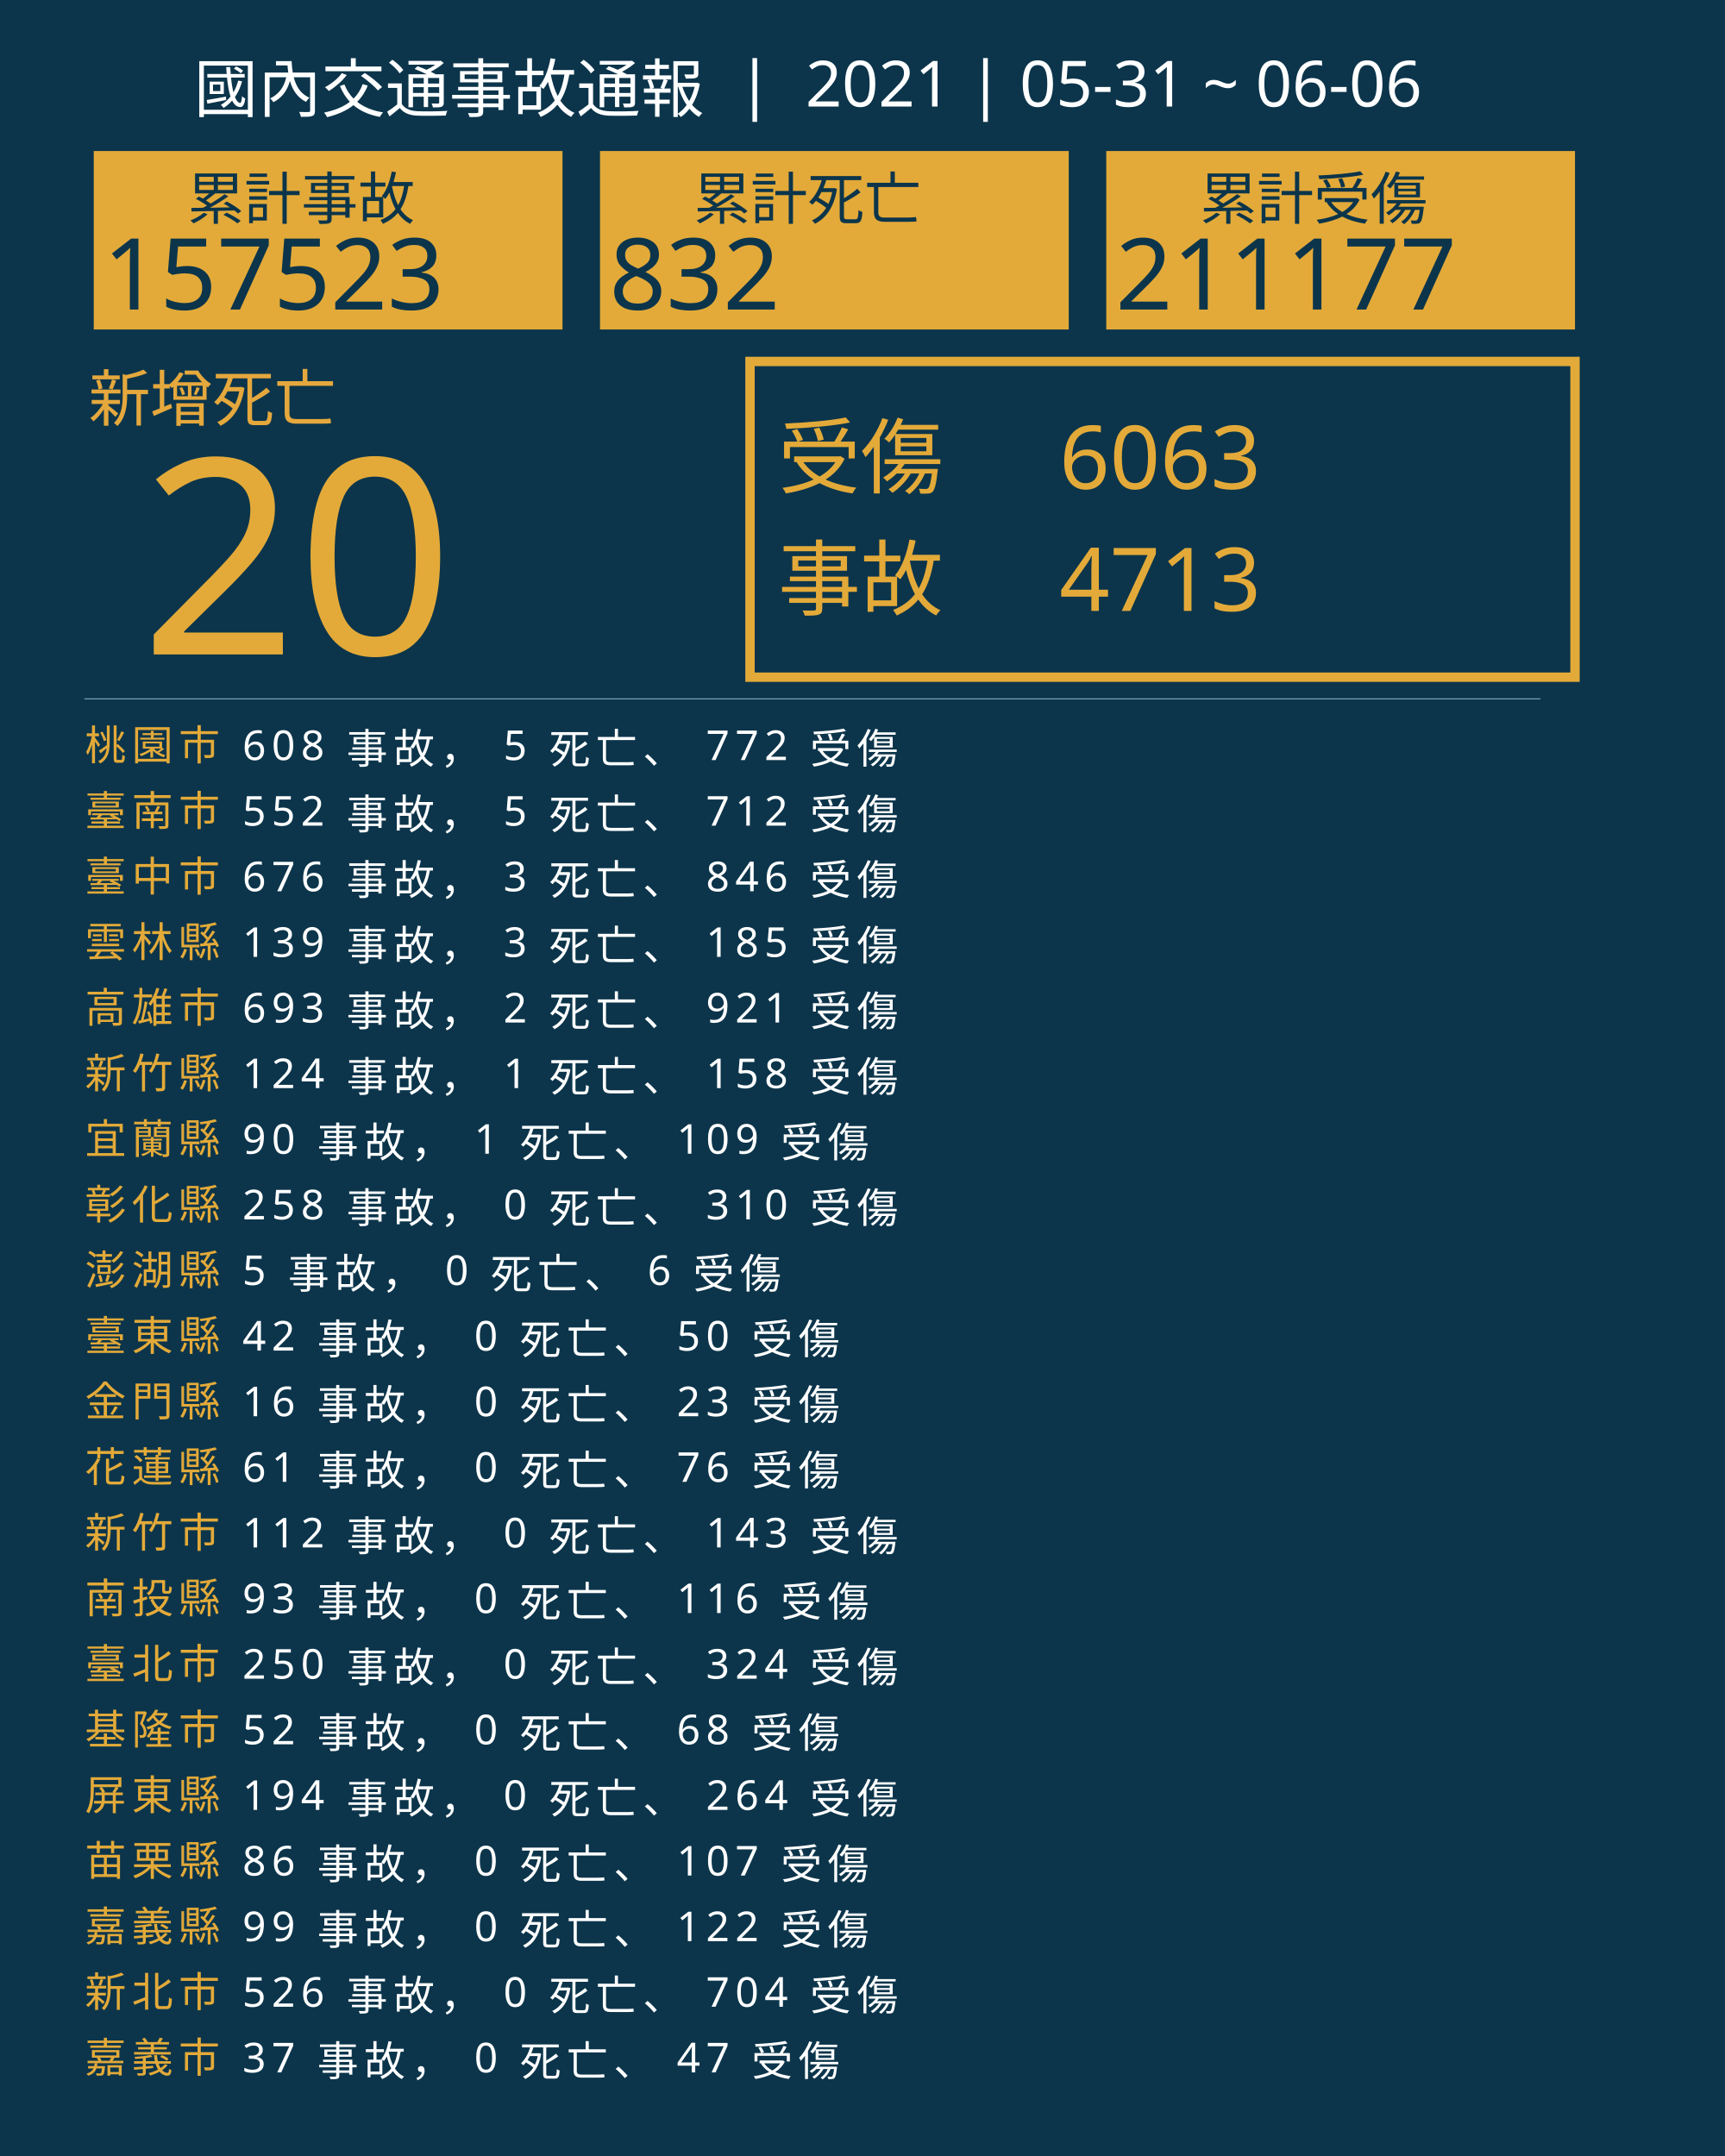
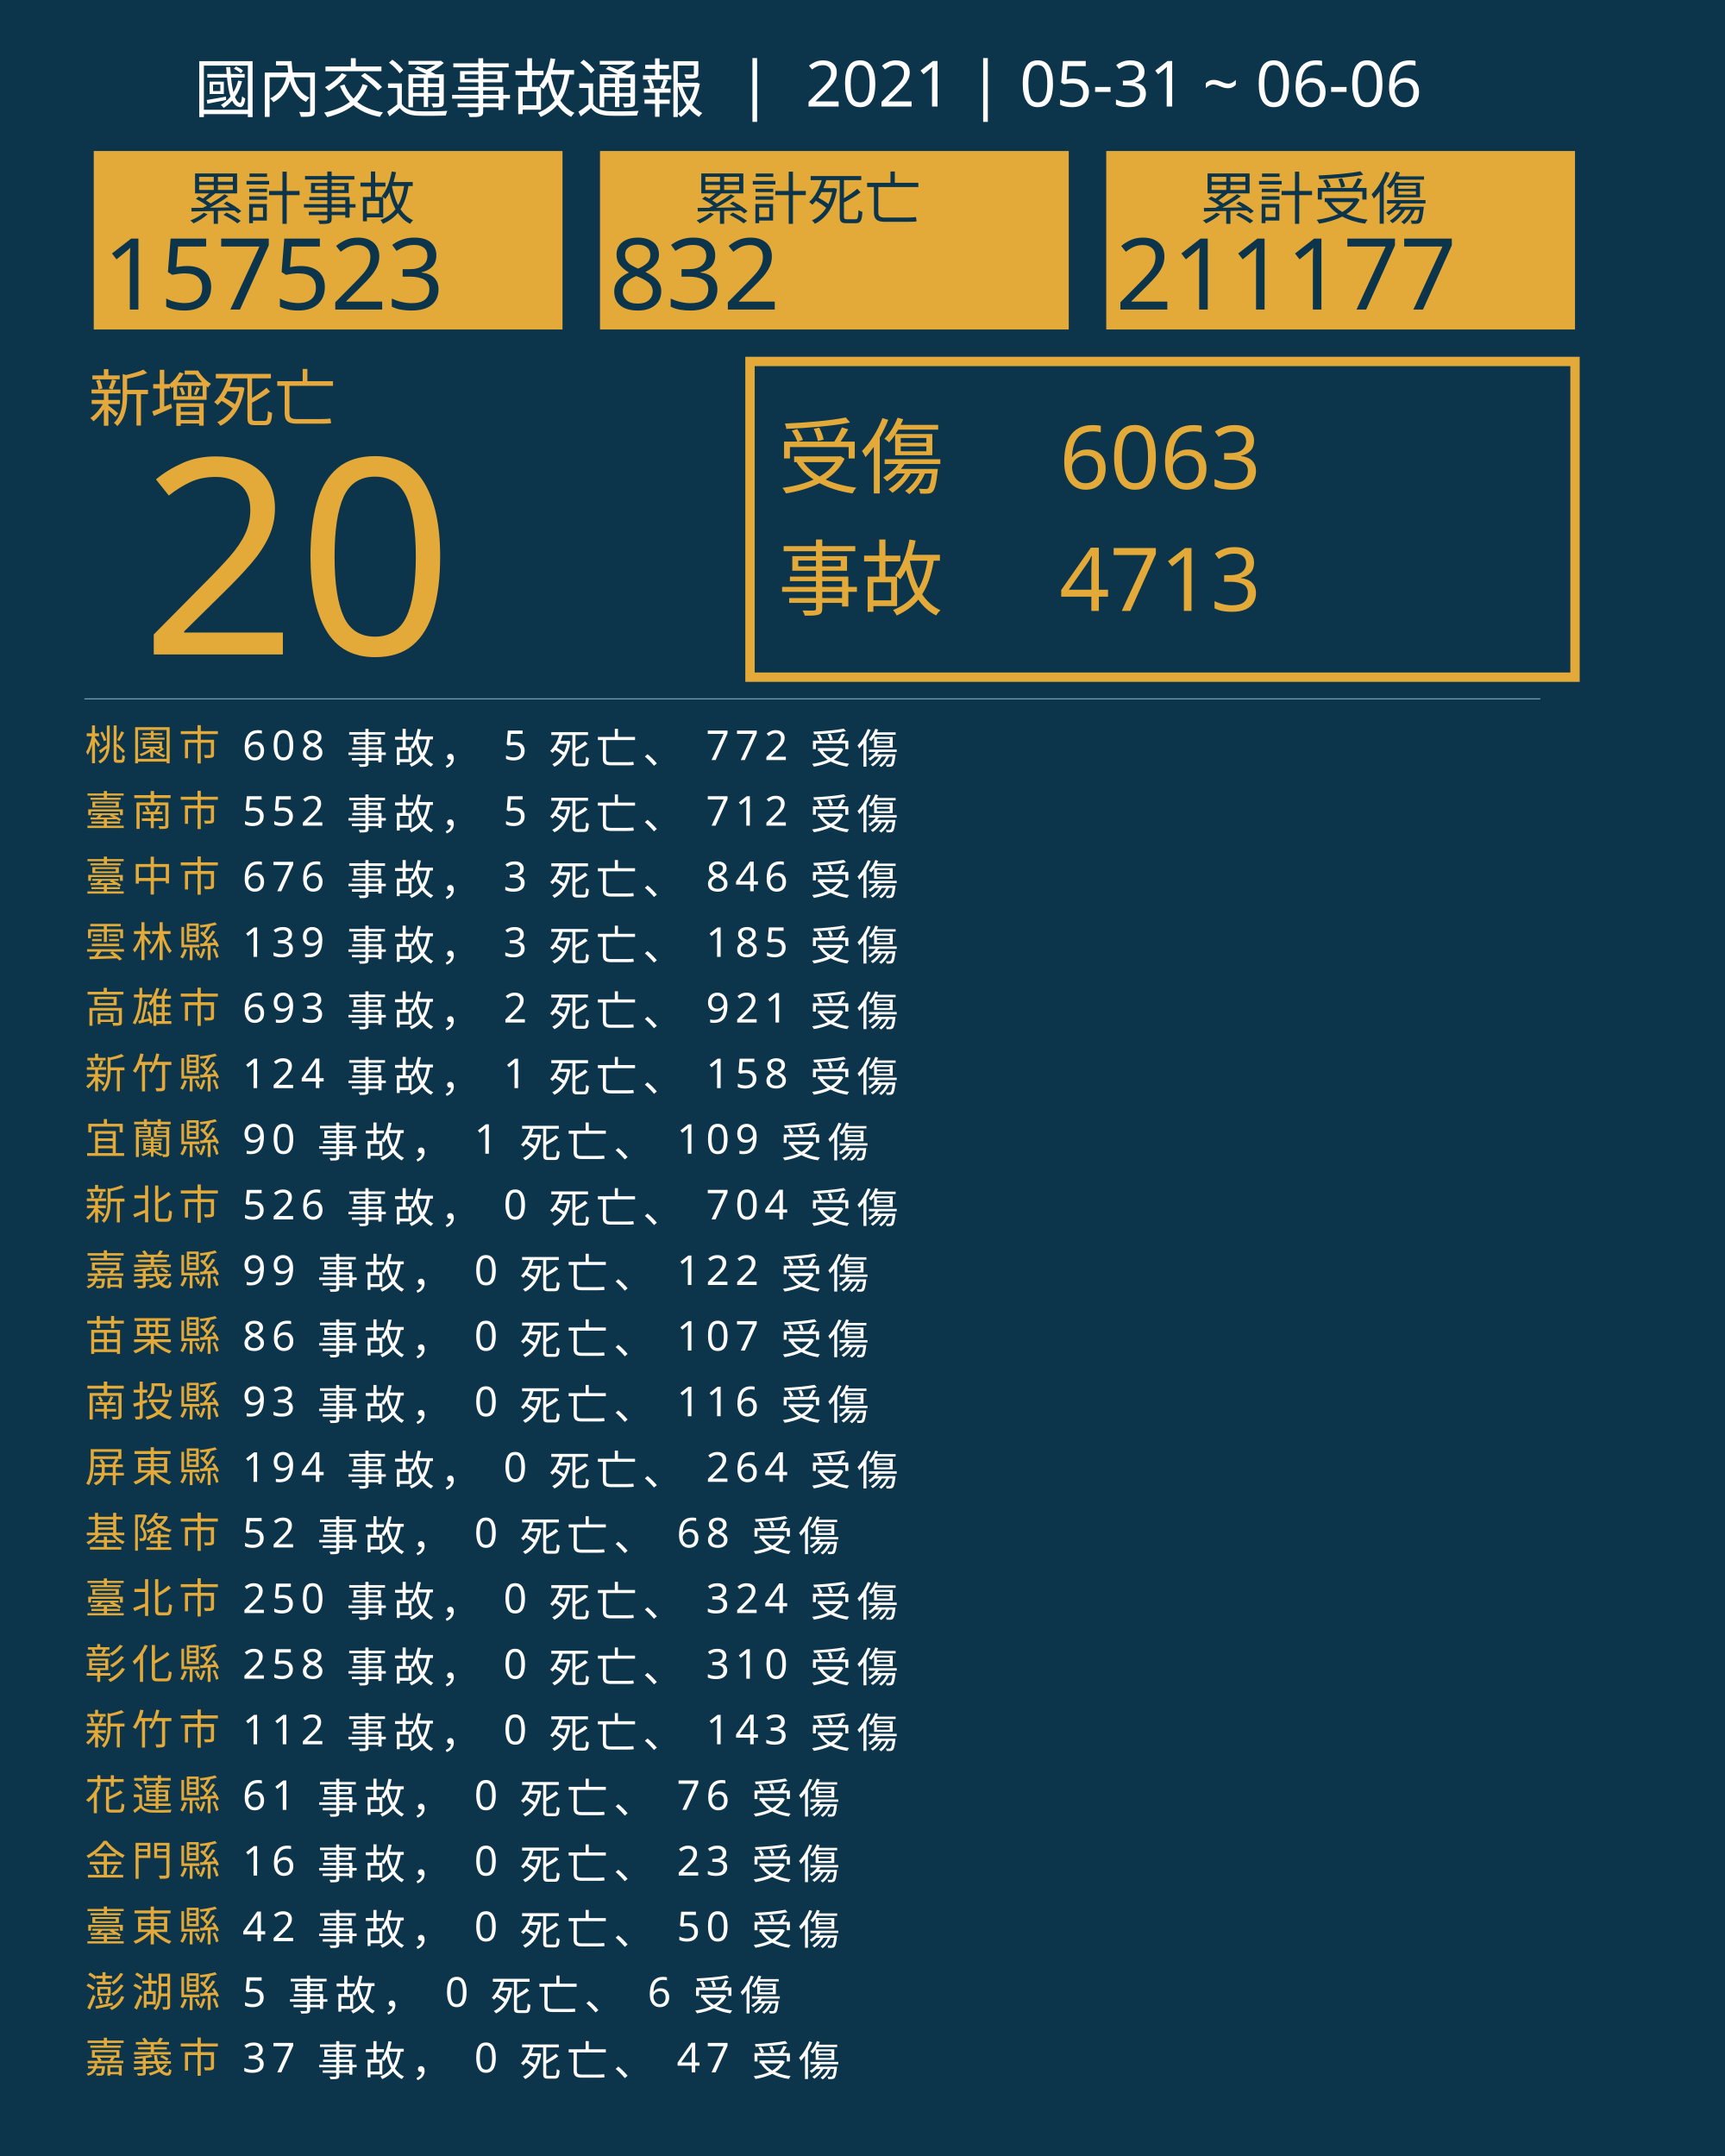
<svg xmlns="http://www.w3.org/2000/svg" version="1.1" id="圖層_1" x="0px" y="0px" viewBox="0 0 1840 2300" style="enable-background:new 0 0 1840 2300;" xml:space="preserve">
  <style type="text/css">
	.st0{fill:#0C354B;}
	.st1{fill:#E5A83D;}
	.st2{font-family:'NotoSansCJKtc-Bold-B5pc-H';}
	.st3{font-size:66px;}
	.st4{fill:#E3AA39;}
	.st5{font-family:'Arial-BoldMT';}
	.st6{font-size:291.776px;}
	.st7{fill:none;stroke:#E3AA39;stroke-miterlimit:10;stroke-width:10;}
	.st8{font-family:'NotoSansCJKtc-Light-B5pc-H';}
	.st9{font-size:88px;}
	.st10{font-family:'NotoSansCJKtc-Medium-B5pc-H';}
	.st11{font-size:94px;}
	.st12{fill:none;stroke:#8AAFC1;stroke-miterlimit:10;}
	.st13{font-size:60.649px;}
	.st14{font-size:106px;}
	.st15{fill:none;}
	.st16{font-size:44px;}
	.st17{letter-spacing:6;}
	.st18{fill:#FFFFFF;}
	.st19{letter-spacing:1;}
	.st20{font-size:68px;}
</style>
  <rect class="st0" width="1840" height="2300" />
  <text transform="matrix(1 0 0 1 94.5001 449.017)" class="st1 st2 st3">新增死亡</text>
  <g>
    <text transform="matrix(1 0 0 1 150 698.1412)" class="st4 st5 st6">20</text>
  </g>
  <g>
    <rect x="800" y="385.6" class="st7" width="880" height="336.8" />
    <g>
      <text transform="matrix(1 0 0 1 830 519.593)" class="st4 st8 st9">受傷</text>
      <text transform="matrix(1 0 0 1 1130 521.5084)" class="st4 st10 st11">6063</text>
      <text transform="matrix(1 0 0 1 1130 651.7274)" class="st4 st10 st11">4713</text>
      <text transform="matrix(1 0 0 1 830 649.4965)" class="st4 st8 st9">事故</text>
    </g>
  </g>
  <line class="st12" x1="90" y1="745.5" x2="1643" y2="745.5" />
  <g>
    <g>
      <rect x="100" y="161.1" class="st4" width="500" height="190.4" />
      <g>
        <text transform="matrix(1 0 0 1 200 233.9079)" class="st0 st10 st13">累計事故</text>
        <g>
          <text transform="matrix(1 0 0 1 110 330.2121)" class="st0 st5 st14">157523</text>
        </g>
      </g>
    </g>
    <g>
      <rect x="640" y="161.1" class="st4" width="500" height="190.4" />
      <g>
        <text transform="matrix(1 0 0 1 740 233.908)" class="st0 st10 st13">累計死亡</text>
        <g>
          <text transform="matrix(1 0 0 1 650 330.2122)" class="st0 st5 st14">832</text>
        </g>
      </g>
    </g>
    <g>
      <rect x="1180" y="161.1" class="st4" width="500" height="190.4" />
      <g>
        <text transform="matrix(1 0 0 1 1280 233.908)" class="st0 st10 st13">累計受傷</text>
        <g>
          <text transform="matrix(1 0 0 1 1190 330.2122)" class="st0 st5 st14">211177</text>
        </g>
      </g>
    </g>
  </g>
  <rect x="90.6" y="772.1" class="st15" width="1141.8" height="314.8" />
  <text transform="matrix(1 0 0 1 90.5591 810.7965)">
    <tspan x="0" y="0" class="st4 st10 st16 st17">桃園市</tspan>
    <tspan x="150.6" y="0" class="st18 st10 st16 st17"> 608 事故， 5 死亡、 772 受傷</tspan>
    <tspan x="0" y="70" class="st4 st10 st16 st17">臺南市</tspan>
    <tspan x="150.6" y="70" class="st18 st10 st16 st17"> 552 事故， 5 死亡、 712 受傷</tspan>
    <tspan x="0" y="140" class="st4 st10 st16 st17">臺中市</tspan>
    <tspan x="150.6" y="140" class="st18 st10 st16 st17"> 676 事故， 3 死亡、 846 受傷</tspan>
    <tspan x="0" y="210" class="st4 st10 st16 st17">雲林縣</tspan>
    <tspan x="150.6" y="210" class="st18 st10 st16 st17"> 139 事故， 3 死亡、 185 受傷</tspan>
    <tspan x="0" y="280" class="st4 st10 st16 st17">高雄市</tspan>
    <tspan x="150.6" y="280" class="st18 st10 st16 st17"> 693 事故， 2 死亡、 921 受傷</tspan>
    <tspan x="0" y="350" class="st4 st10 st16 st17">新竹縣</tspan>
    <tspan x="150.6" y="350" class="st18 st10 st16 st17"> 124 事故， 1 死亡、 158 受傷</tspan>
    <tspan x="0" y="420" class="st4 st10 st16 st17">宜蘭縣</tspan>
    <tspan x="150.6" y="420" class="st18 st10 st16 st17"> 90 事故， 1 死亡、 109 受傷</tspan>
-     <tspan x="0" y="490" class="st4 st10 st16 st17">彰化縣</tspan>
-     <tspan x="150.6" y="490" class="st18 st10 st16 st17"> 258 事故， 0 死亡、 310 受傷</tspan>
-     <tspan x="0" y="560" class="st4 st10 st16 st17">澎湖縣</tspan>
-     <tspan x="150.6" y="560" class="st18 st10 st16 st17"> 5 事故， 0 死亡、 6 受傷</tspan>
-     <tspan x="0" y="630" class="st4 st10 st16 st17">臺東縣</tspan>
-     <tspan x="150.6" y="630" class="st18 st10 st16 st17"> 42 事故， 0 死亡、 50 受傷</tspan>
-     <tspan x="0" y="700" class="st4 st10 st16 st17">金門縣</tspan>
-     <tspan x="150.6" y="700" class="st18 st10 st16 st17"> 16 事故， 0 死亡、 23 受傷</tspan>
-     <tspan x="0" y="770" class="st4 st10 st16 st17">花蓮縣</tspan>
-     <tspan x="150.6" y="770" class="st18 st10 st16 st17"> 61 事故， 0 死亡、 76 受傷</tspan>
-     <tspan x="0" y="840" class="st4 st10 st16 st17">新竹市</tspan>
-     <tspan x="150.6" y="840" class="st18 st10 st16 st17"> 112 事故， 0 死亡、 143 受傷</tspan>
-     <tspan x="0" y="910" class="st4 st10 st16 st17">南投縣</tspan>
-     <tspan x="150.6" y="910" class="st18 st10 st16 st17"> 93 事故， 0 死亡、 116 受傷</tspan>
-     <tspan x="0" y="980" class="st4 st10 st16 st17">臺北市</tspan>
-     <tspan x="150.6" y="980" class="st18 st10 st16 st17"> 250 事故， 0 死亡、 324 受傷</tspan>
-     <tspan x="0" y="1050" class="st4 st10 st16 st17">基隆市</tspan>
-     <tspan x="150.6" y="1050" class="st18 st10 st16 st17"> 52 事故， 0 死亡、 68 受傷</tspan>
-     <tspan x="0" y="1120" class="st4 st10 st16 st17">屏東縣</tspan>
-     <tspan x="150.6" y="1120" class="st18 st10 st16 st17"> 194 事故， 0 死亡、 264 受傷</tspan>
-     <tspan x="0" y="1190" class="st4 st10 st16 st17">苗栗縣</tspan>
-     <tspan x="150.6" y="1190" class="st18 st10 st16 st17"> 86 事故， 0 死亡、 107 受傷</tspan>
-     <tspan x="0" y="1260" class="st4 st10 st16 st17">嘉義縣</tspan>
-     <tspan x="150.6" y="1260" class="st18 st10 st16 st17"> 99 事故， 0 死亡、 122 受傷</tspan>
-     <tspan x="0" y="1330" class="st4 st10 st16 st17">新北市</tspan>
-     <tspan x="150.6" y="1330" class="st18 st10 st16 st17"> 526 事故， 0 死亡、 704 受傷</tspan>
+     <tspan x="0" y="490" class="st4 st10 st16 st17">新北市</tspan>
+     <tspan x="150.6" y="490" class="st18 st10 st16 st17"> 526 事故， 0 死亡、 704 受傷</tspan>
+     <tspan x="0" y="560" class="st4 st10 st16 st17">嘉義縣</tspan>
+     <tspan x="150.6" y="560" class="st18 st10 st16 st17"> 99 事故， 0 死亡、 122 受傷</tspan>
+     <tspan x="0" y="630" class="st4 st10 st16 st17">苗栗縣</tspan>
+     <tspan x="150.6" y="630" class="st18 st10 st16 st17"> 86 事故， 0 死亡、 107 受傷</tspan>
+     <tspan x="0" y="700" class="st4 st10 st16 st17">南投縣</tspan>
+     <tspan x="150.6" y="700" class="st18 st10 st16 st17"> 93 事故， 0 死亡、 116 受傷</tspan>
+     <tspan x="0" y="770" class="st4 st10 st16 st17">屏東縣</tspan>
+     <tspan x="150.6" y="770" class="st18 st10 st16 st17"> 194 事故， 0 死亡、 264 受傷</tspan>
+     <tspan x="0" y="840" class="st4 st10 st16 st17">基隆市</tspan>
+     <tspan x="150.6" y="840" class="st18 st10 st16 st17"> 52 事故， 0 死亡、 68 受傷</tspan>
+     <tspan x="0" y="910" class="st4 st10 st16 st17">臺北市</tspan>
+     <tspan x="150.6" y="910" class="st18 st10 st16 st17"> 250 事故， 0 死亡、 324 受傷</tspan>
+     <tspan x="0" y="980" class="st4 st10 st16 st17">彰化縣</tspan>
+     <tspan x="150.6" y="980" class="st18 st10 st16 st17"> 258 事故， 0 死亡、 310 受傷</tspan>
+     <tspan x="0" y="1050" class="st4 st10 st16 st17">新竹市</tspan>
+     <tspan x="150.6" y="1050" class="st18 st10 st16 st17"> 112 事故， 0 死亡、 143 受傷</tspan>
+     <tspan x="0" y="1120" class="st4 st10 st16 st17">花蓮縣</tspan>
+     <tspan x="150.6" y="1120" class="st18 st10 st16 st17"> 61 事故， 0 死亡、 76 受傷</tspan>
+     <tspan x="0" y="1190" class="st4 st10 st16 st17">金門縣</tspan>
+     <tspan x="150.6" y="1190" class="st18 st10 st16 st17"> 16 事故， 0 死亡、 23 受傷</tspan>
+     <tspan x="0" y="1260" class="st4 st10 st16 st17">臺東縣</tspan>
+     <tspan x="150.6" y="1260" class="st18 st10 st16 st17"> 42 事故， 0 死亡、 50 受傷</tspan>
+     <tspan x="0" y="1330" class="st4 st10 st16 st17">澎湖縣</tspan>
+     <tspan x="150.6" y="1330" class="st18 st10 st16 st17"> 5 事故， 0 死亡、 6 受傷</tspan>
    <tspan x="0" y="1400" class="st4 st10 st16 st17">嘉義市</tspan>
    <tspan x="150.6" y="1400" class="st18 st10 st16 st17"> 37 事故， 0 死亡、 47 受傷</tspan>
  </text>
  <text transform="matrix(1 0 0 1 207 119.2712)" class="st18 st8 st20">國內交通事故通報  |  2021 | 05-31 ~ 06-06</text>
</svg>
